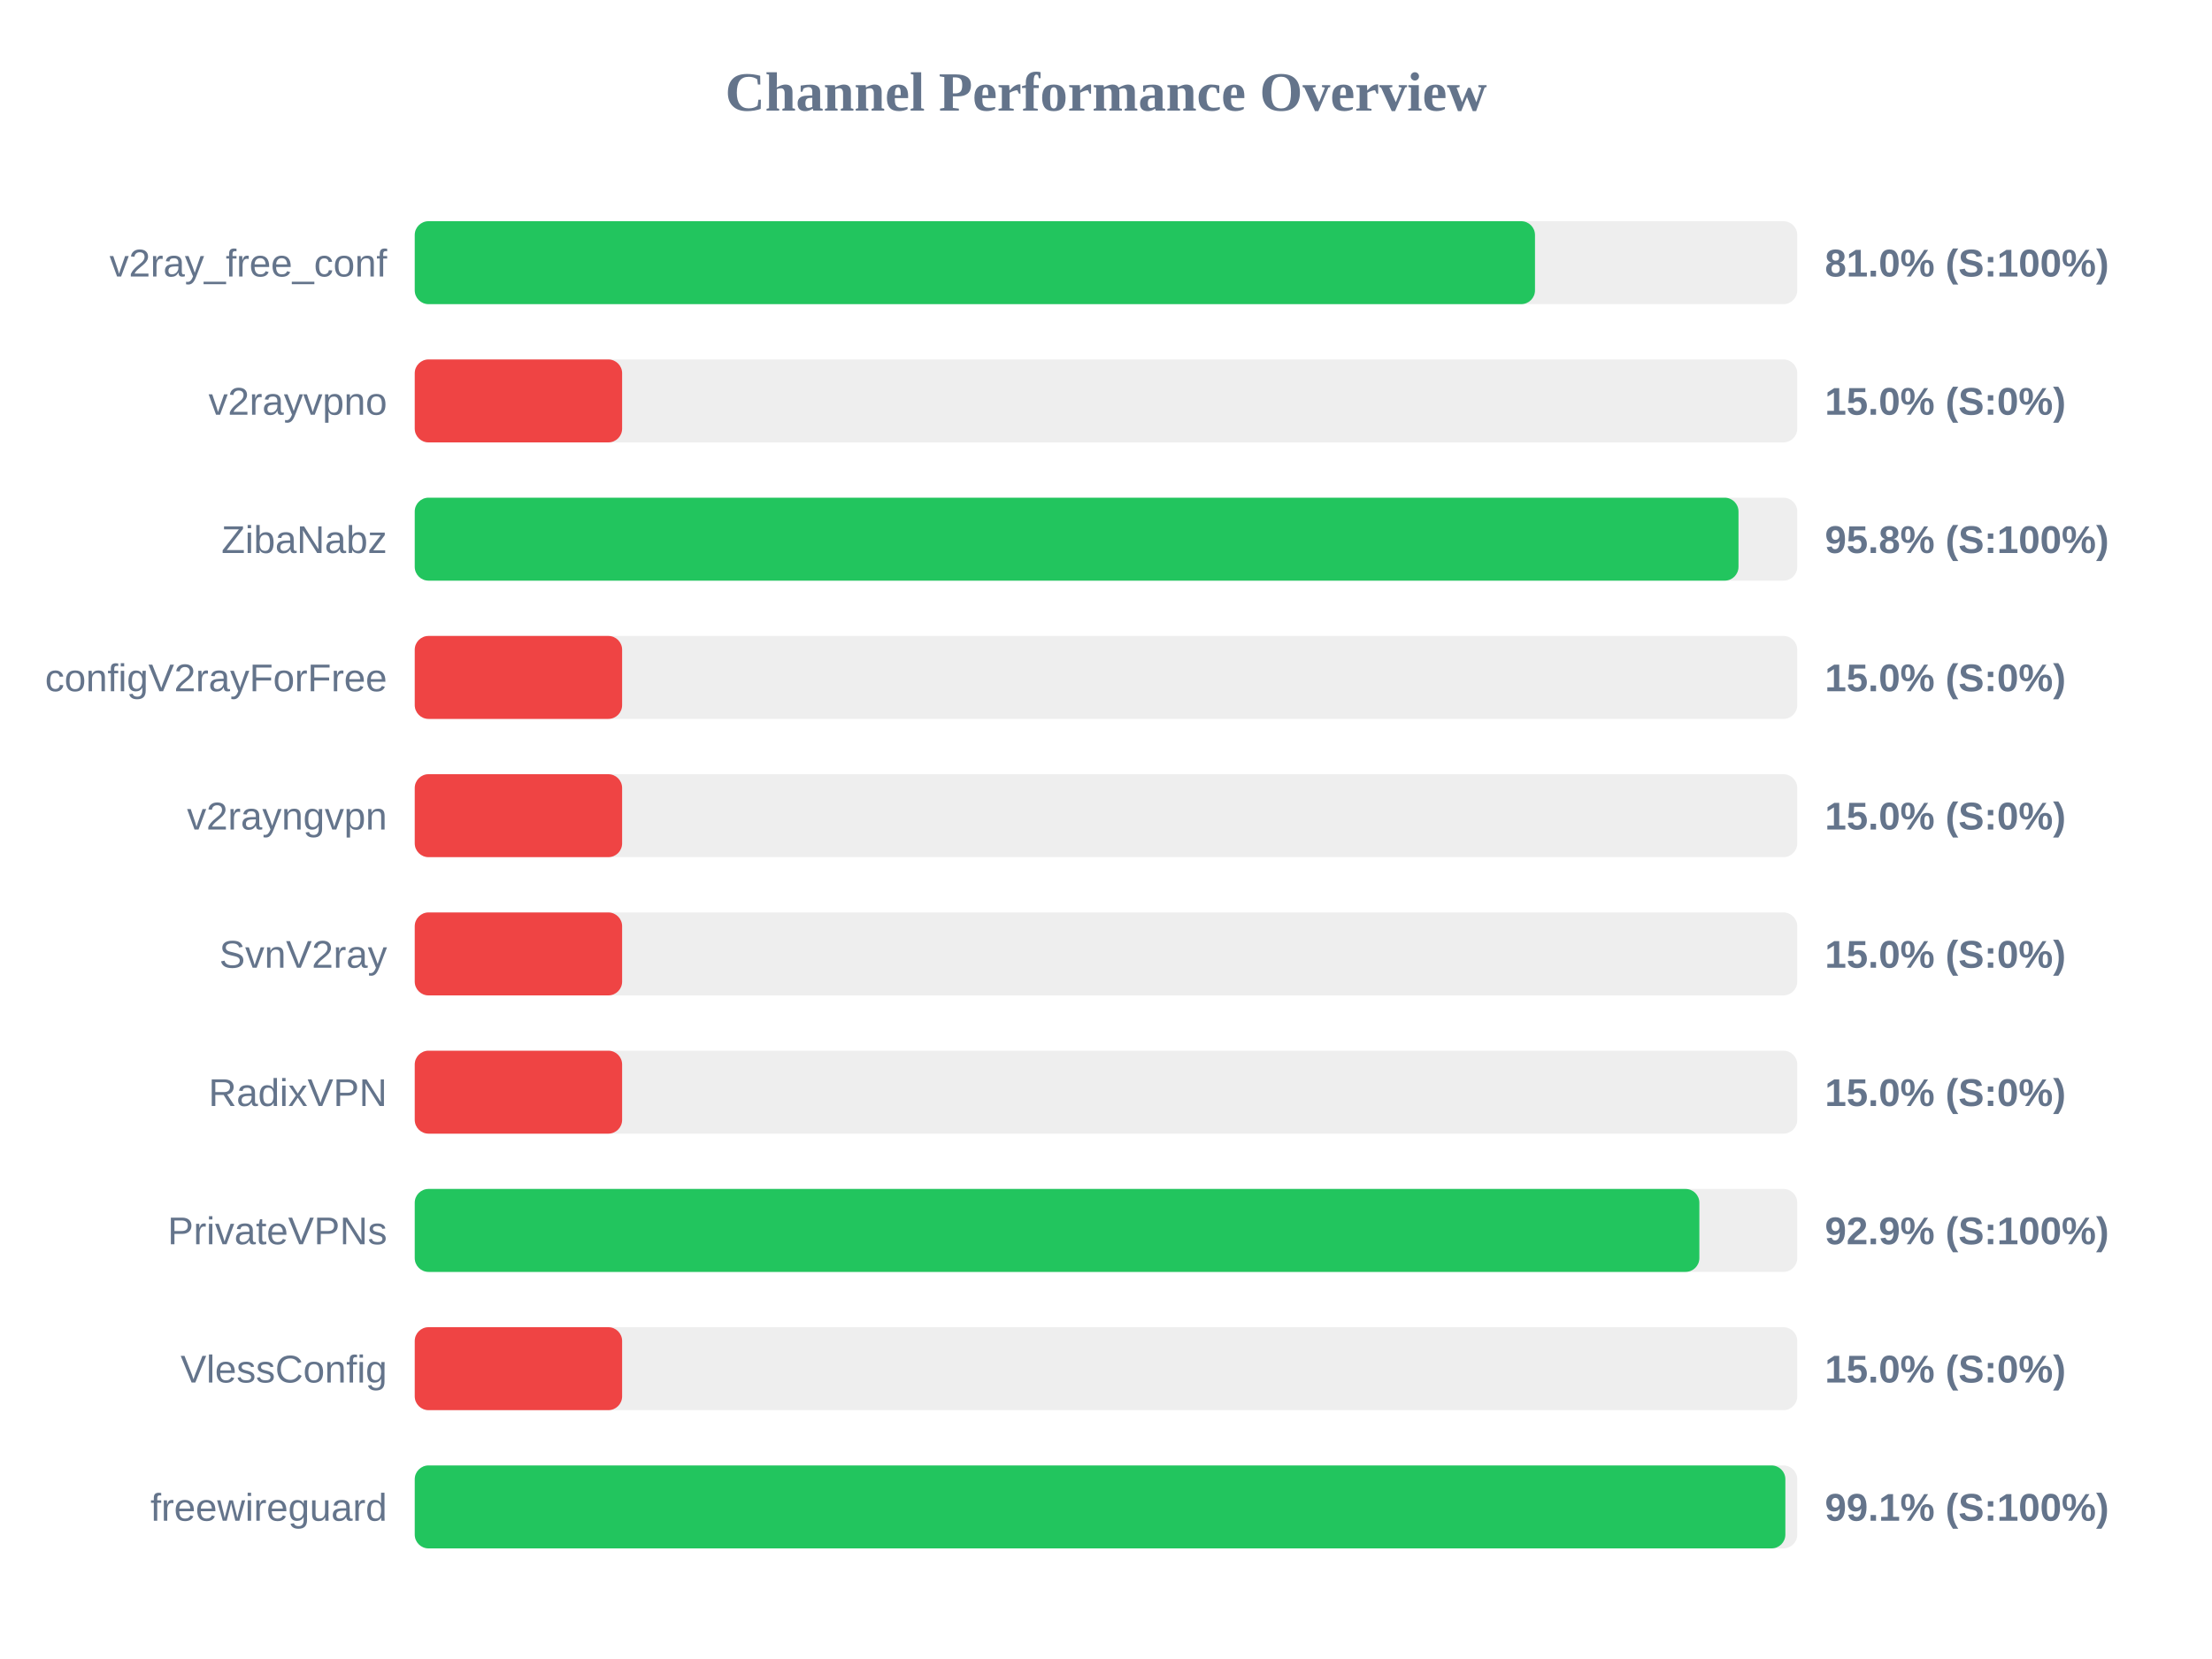
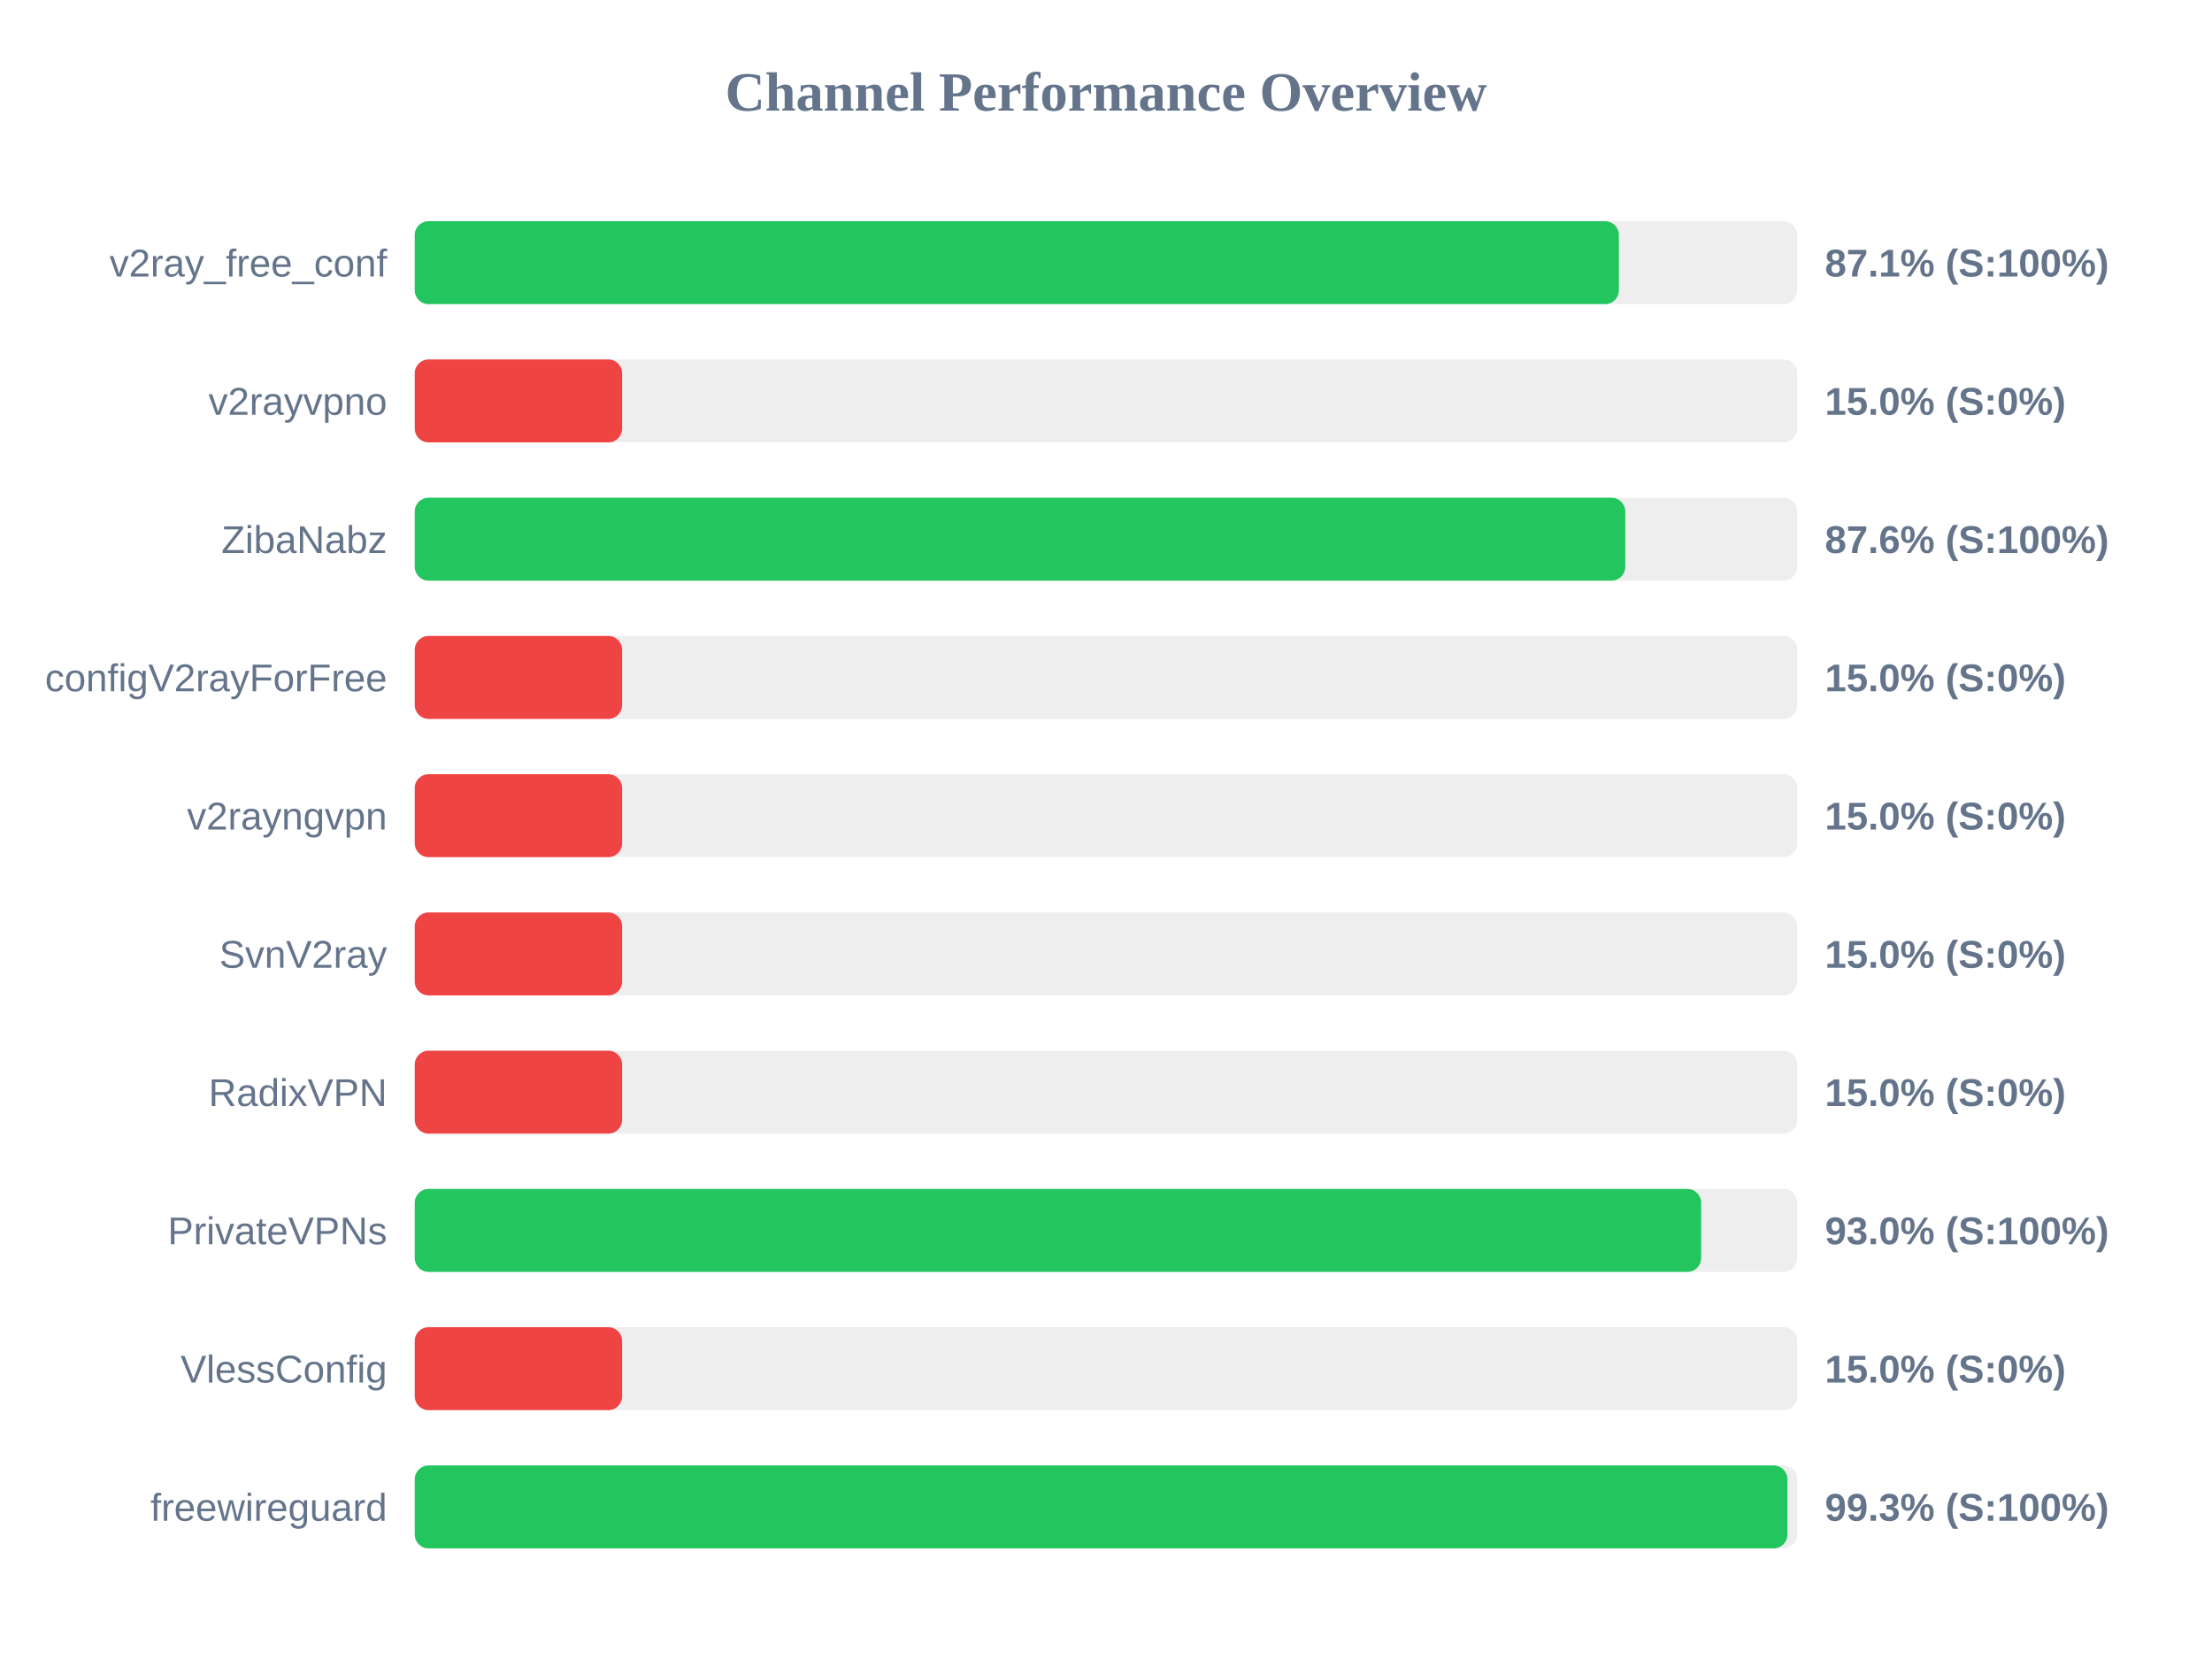
<svg xmlns="http://www.w3.org/2000/svg" width="800" height="600" version="1.1">
  <style>
        .row { font: 14px Arial; fill: #64748b; }
        .score { font: bold 14px Arial; fill: #64748b; }
    </style>
  <text x="400" y="40" text-anchor="middle" font-size="20px" font-weight="bold" fill="#64748b">Channel Performance Overview</text>
  <rect x="150" y="80" width="500" height="30" fill="#eee" rx="5" />
-   <rect x="150" y="80" width="405.15" height="30" fill="#22c55e" rx="5" />
+   <rect x="150" y="80" width="435.5" height="30" fill="#22c55e" rx="5" />
  <text x="140" y="100" text-anchor="end" class="row">v2ray_free_conf</text>
-   <text x="660" y="100" text-anchor="start" class="score">81.0% (S:100%)</text>
+   <text x="660" y="100" text-anchor="start" class="score">87.1% (S:100%)</text>
  <rect x="150" y="130" width="500" height="30" fill="#eee" rx="5" />
  <rect x="150" y="130" width="75.0" height="30" fill="#ef4444" rx="5" />
  <text x="140" y="150" text-anchor="end" class="row">v2rayvpno</text>
  <text x="660" y="150" text-anchor="start" class="score">15.0% (S:0%)</text>
  <rect x="150" y="180" width="500" height="30" fill="#eee" rx="5" />
-   <rect x="150" y="180" width="478.75" height="30" fill="#22c55e" rx="5" />
+   <rect x="150" y="180" width="437.8" height="30" fill="#22c55e" rx="5" />
  <text x="140" y="200" text-anchor="end" class="row">ZibaNabz</text>
-   <text x="660" y="200" text-anchor="start" class="score">95.8% (S:100%)</text>
+   <text x="660" y="200" text-anchor="start" class="score">87.6% (S:100%)</text>
  <rect x="150" y="230" width="500" height="30" fill="#eee" rx="5" />
  <rect x="150" y="230" width="75.0" height="30" fill="#ef4444" rx="5" />
  <text x="140" y="250" text-anchor="end" class="row">configV2rayForFree</text>
  <text x="660" y="250" text-anchor="start" class="score">15.0% (S:0%)</text>
  <rect x="150" y="280" width="500" height="30" fill="#eee" rx="5" />
  <rect x="150" y="280" width="75.0" height="30" fill="#ef4444" rx="5" />
  <text x="140" y="300" text-anchor="end" class="row">v2rayngvpn</text>
  <text x="660" y="300" text-anchor="start" class="score">15.0% (S:0%)</text>
  <rect x="150" y="330" width="500" height="30" fill="#eee" rx="5" />
  <rect x="150" y="330" width="75.0" height="30" fill="#ef4444" rx="5" />
  <text x="140" y="350" text-anchor="end" class="row">SvnV2ray</text>
  <text x="660" y="350" text-anchor="start" class="score">15.0% (S:0%)</text>
  <rect x="150" y="380" width="500" height="30" fill="#eee" rx="5" />
  <rect x="150" y="380" width="75.0" height="30" fill="#ef4444" rx="5" />
  <text x="140" y="400" text-anchor="end" class="row">RadixVPN</text>
  <text x="660" y="400" text-anchor="start" class="score">15.0% (S:0%)</text>
  <rect x="150" y="430" width="500" height="30" fill="#eee" rx="5" />
-   <rect x="150" y="430" width="464.6" height="30" fill="#22c55e" rx="5" />
+   <rect x="150" y="430" width="465.25" height="30" fill="#22c55e" rx="5" />
  <text x="140" y="450" text-anchor="end" class="row">PrivateVPNs</text>
-   <text x="660" y="450" text-anchor="start" class="score">92.9% (S:100%)</text>
+   <text x="660" y="450" text-anchor="start" class="score">93.0% (S:100%)</text>
  <rect x="150" y="480" width="500" height="30" fill="#eee" rx="5" />
  <rect x="150" y="480" width="75.0" height="30" fill="#ef4444" rx="5" />
  <text x="140" y="500" text-anchor="end" class="row">VlessConfig</text>
  <text x="660" y="500" text-anchor="start" class="score">15.0% (S:0%)</text>
  <rect x="150" y="530" width="500" height="30" fill="#eee" rx="5" />
-   <rect x="150" y="530" width="495.7" height="30" fill="#22c55e" rx="5" />
+   <rect x="150" y="530" width="496.45" height="30" fill="#22c55e" rx="5" />
  <text x="140" y="550" text-anchor="end" class="row">freewireguard</text>
-   <text x="660" y="550" text-anchor="start" class="score">99.1% (S:100%)</text>
+   <text x="660" y="550" text-anchor="start" class="score">99.3% (S:100%)</text>
</svg>
